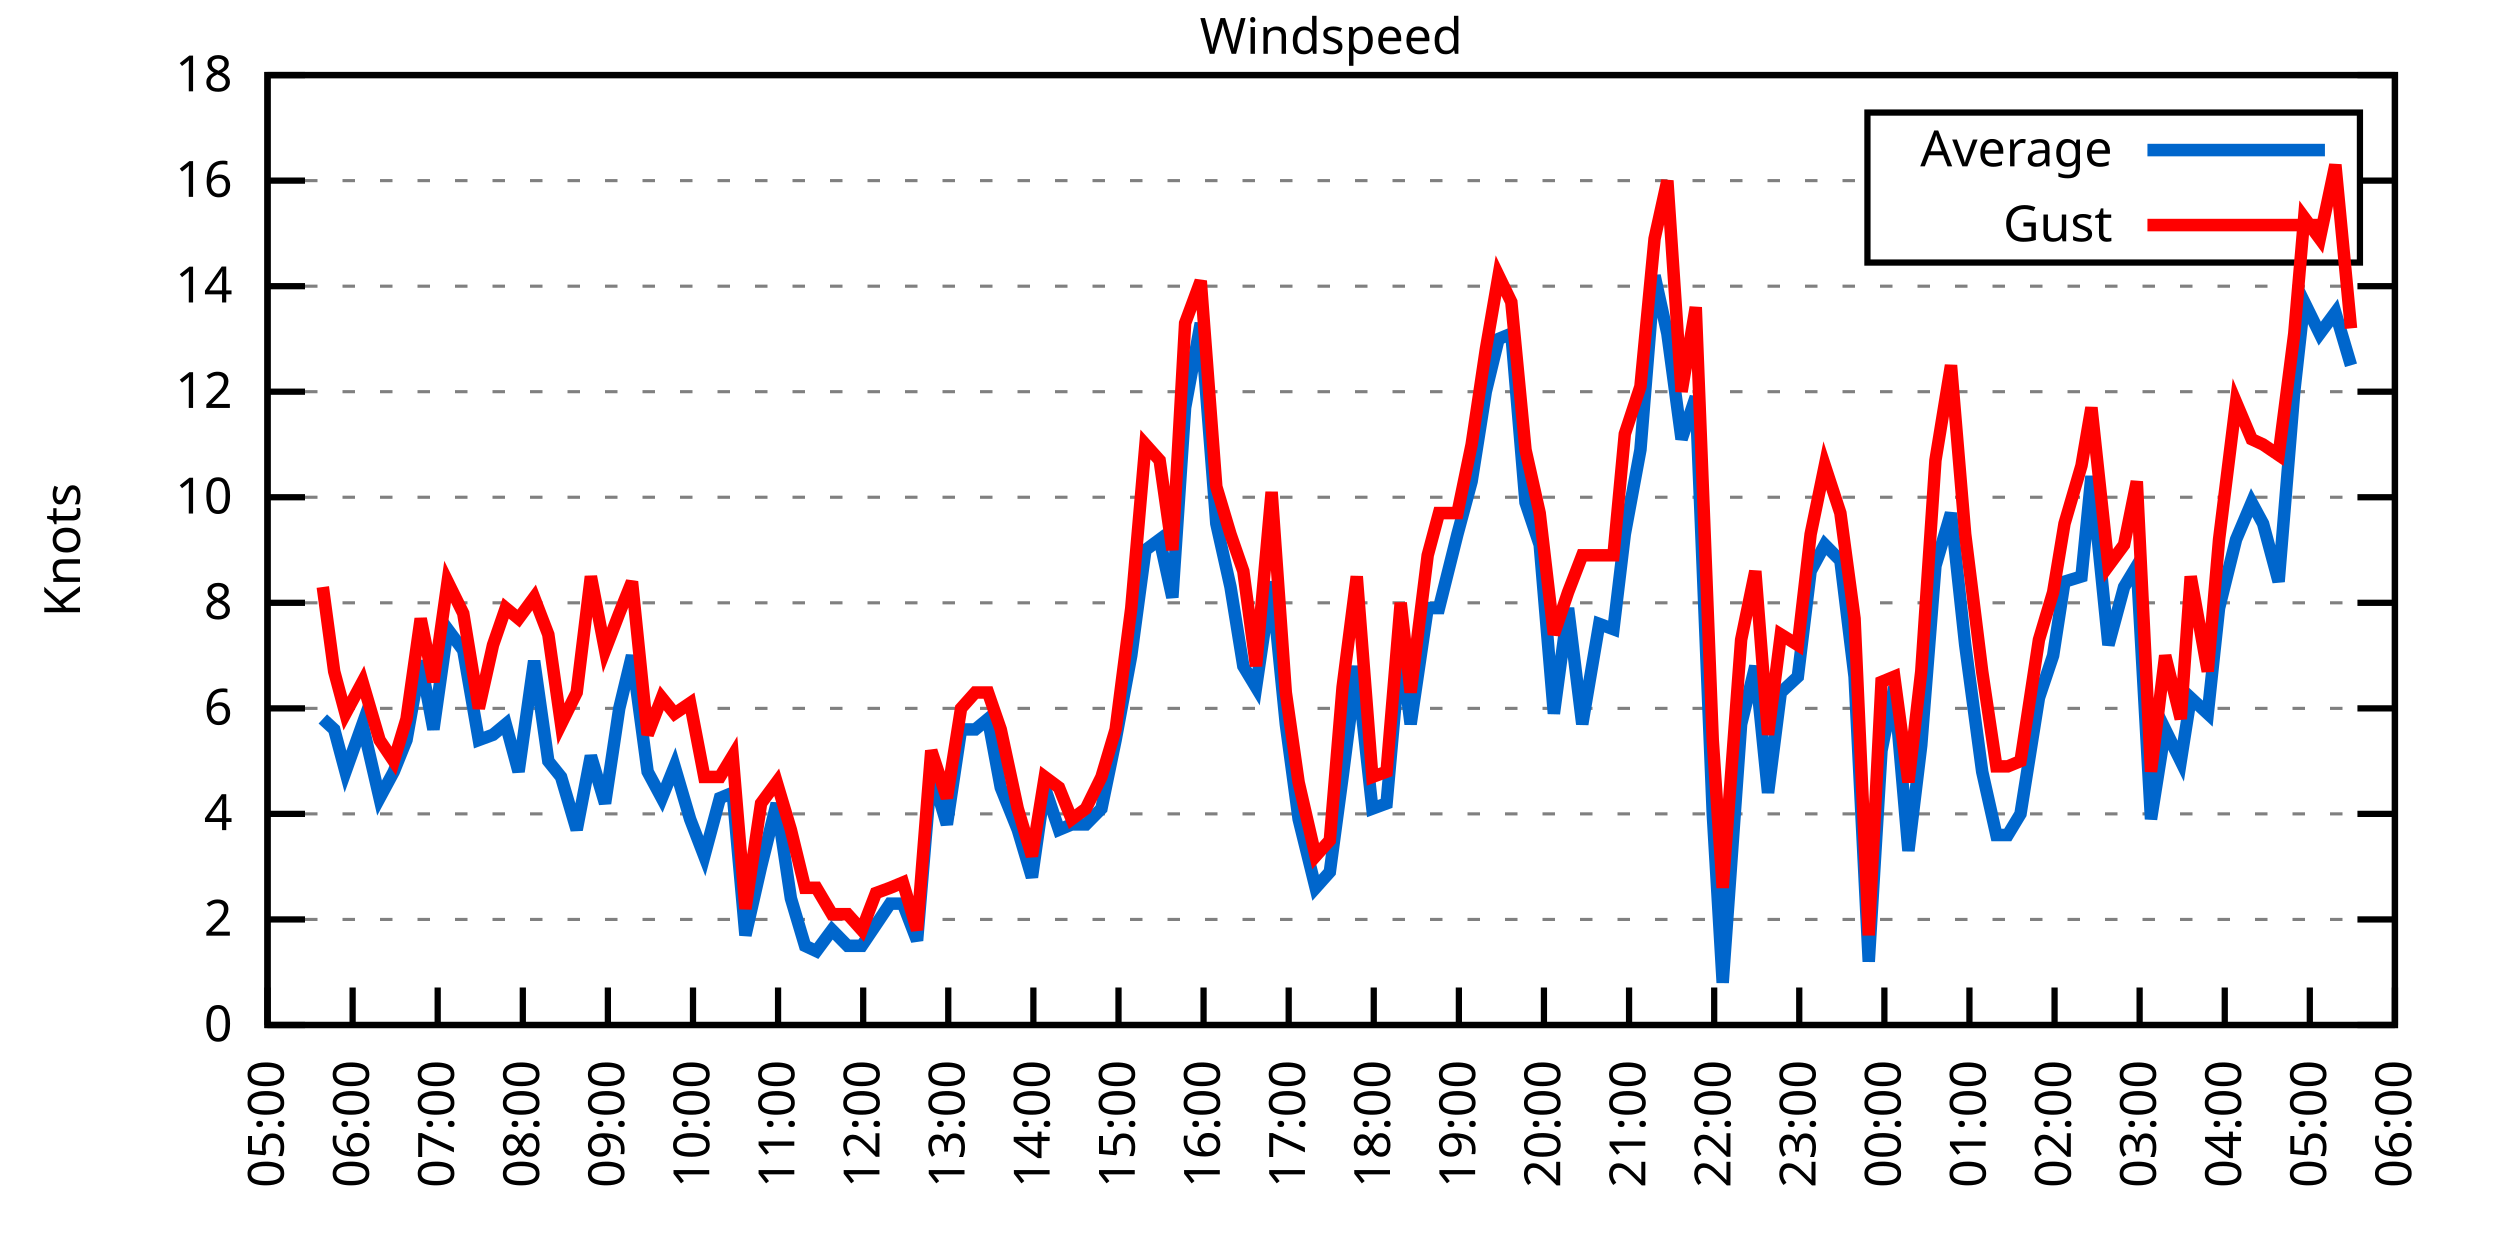
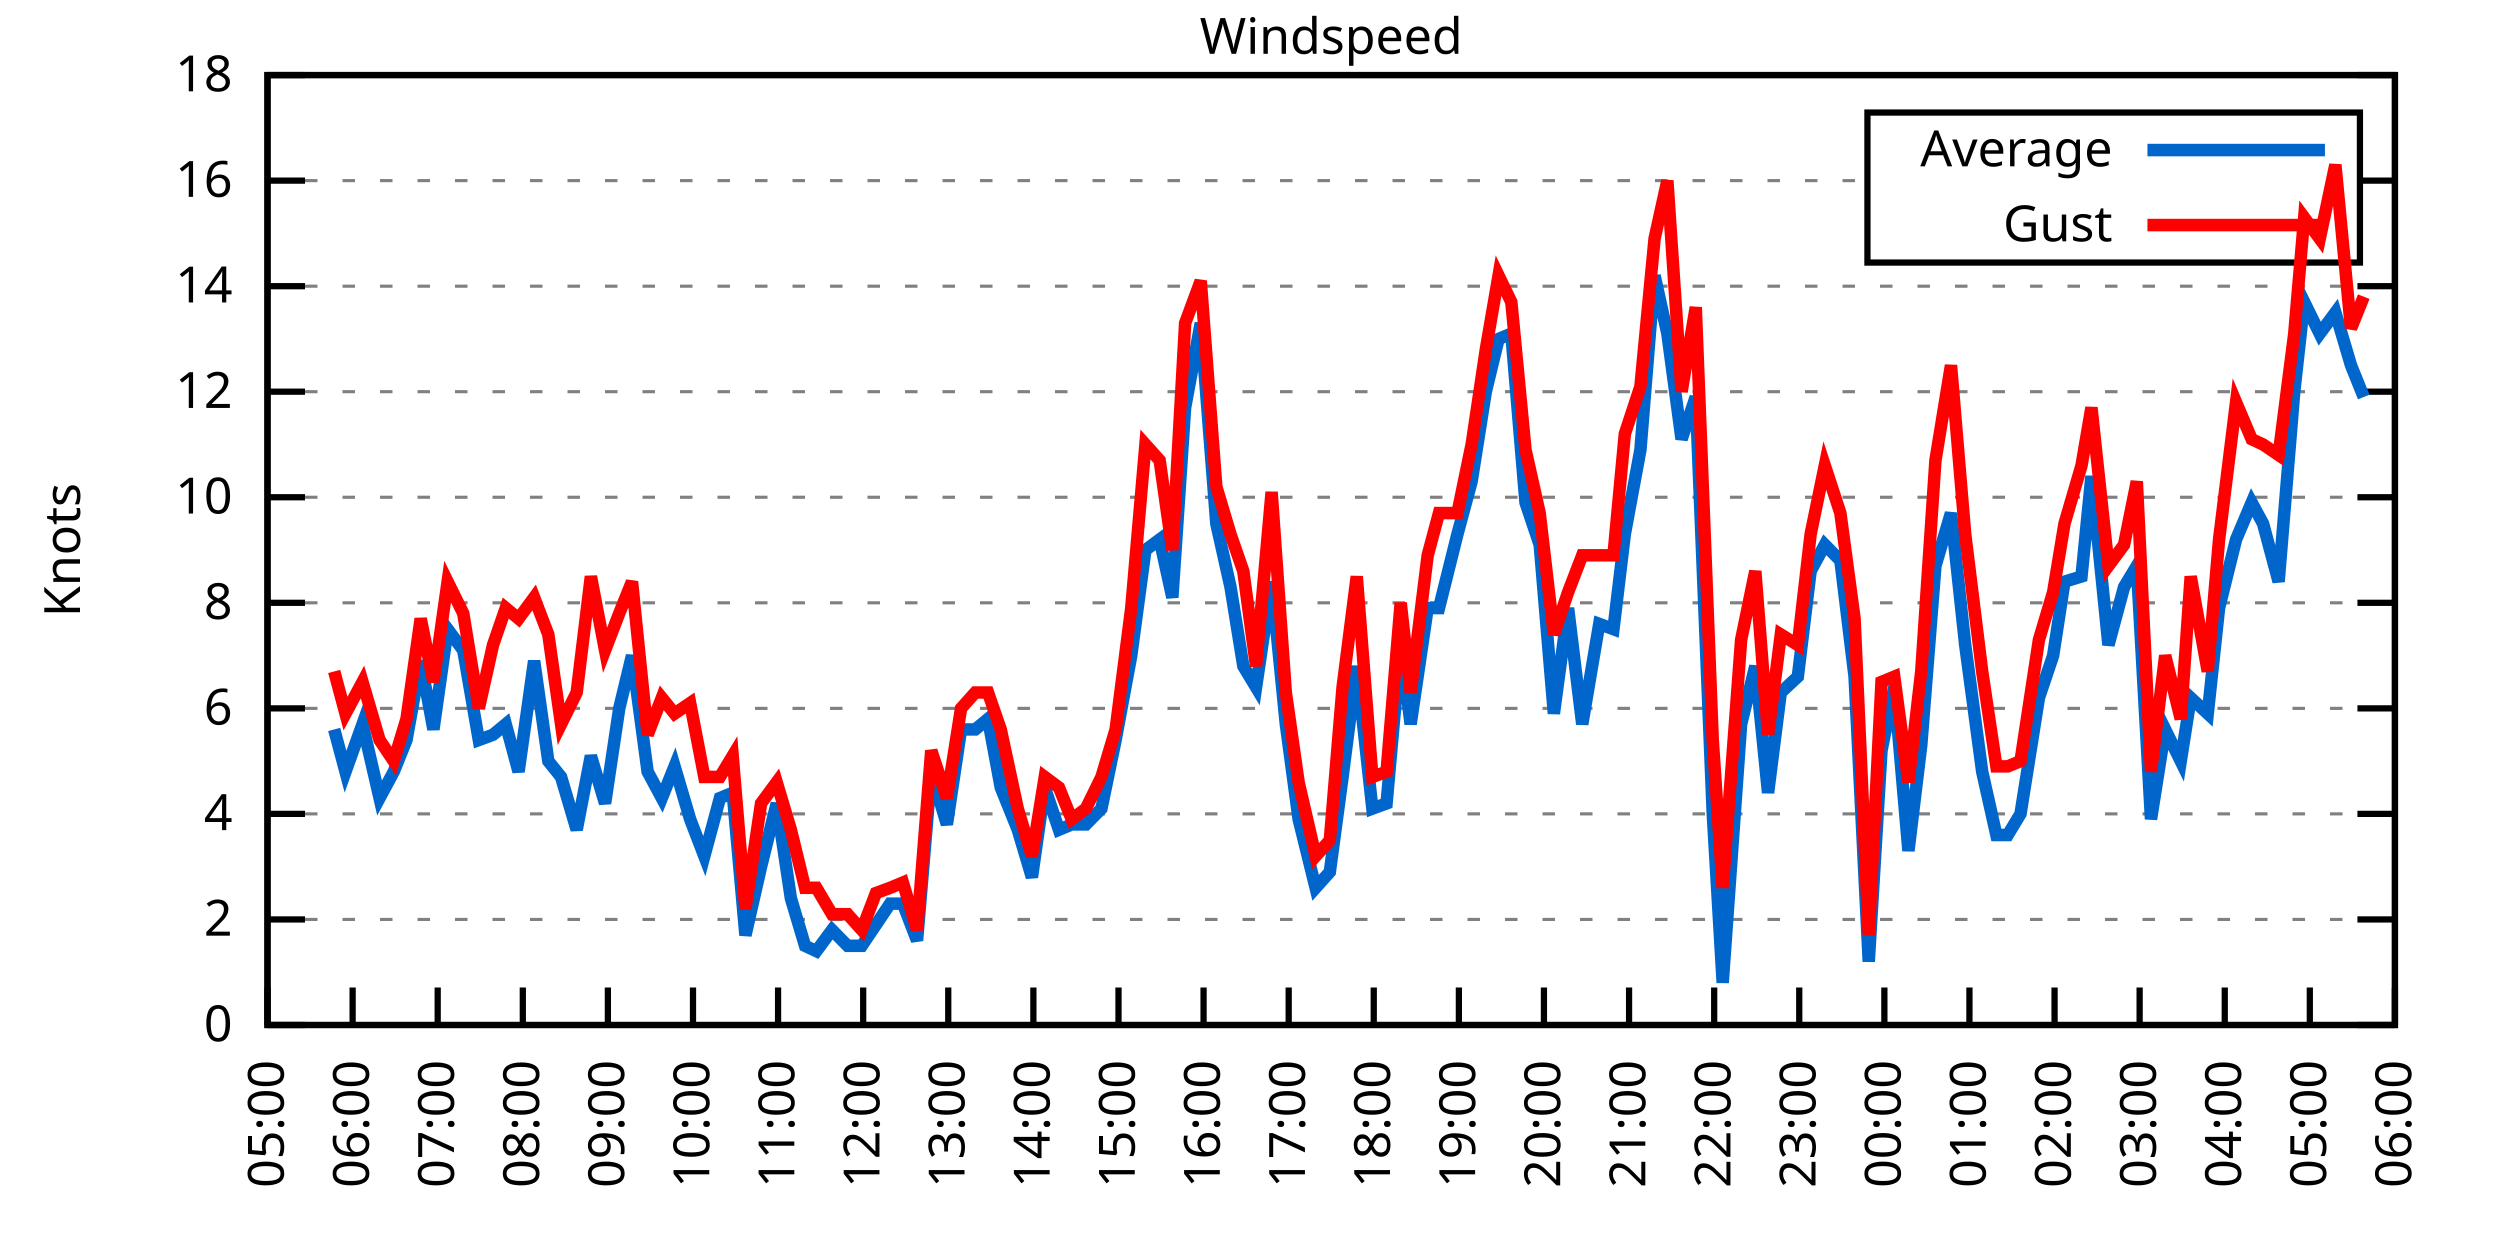
<svg xmlns="http://www.w3.org/2000/svg" xmlns:xlink="http://www.w3.org/1999/xlink" width="400" height="200" viewBox="0 0 400 200">
  <g id="gnuplot_canvas">
    <rect x="0" y="0" width="400" height="200" fill="none" />
    <defs>
      <circle id="gpDot" r="0.5" stroke-width="0.5" stroke="currentColor" />
      <path id="gpPt0" stroke-width="0.333" stroke="currentColor" d="M-1,0 h2 M0,-1 v2" />
      <path id="gpPt1" stroke-width="0.333" stroke="currentColor" d="M-1,-1 L1,1 M1,-1 L-1,1" />
      <path id="gpPt2" stroke-width="0.333" stroke="currentColor" d="M-1,0 L1,0 M0,-1 L0,1 M-1,-1 L1,1 M-1,1 L1,-1" />
      <rect id="gpPt3" stroke-width="0.333" stroke="currentColor" x="-1" y="-1" width="2" height="2" />
      <rect id="gpPt4" stroke-width="0.333" stroke="currentColor" fill="currentColor" x="-1" y="-1" width="2" height="2" />
      <circle id="gpPt5" stroke-width="0.333" stroke="currentColor" cx="0" cy="0" r="1" />
      <use xlink:href="#gpPt5" id="gpPt6" fill="currentColor" stroke="none" />
      <path id="gpPt7" stroke-width="0.333" stroke="currentColor" d="M0,-1.33 L-1.33,0.67 L1.33,0.67 z" />
      <use xlink:href="#gpPt7" id="gpPt8" fill="currentColor" stroke="none" />
      <use xlink:href="#gpPt7" id="gpPt9" stroke="currentColor" transform="rotate(180)" />
      <use xlink:href="#gpPt9" id="gpPt10" fill="currentColor" stroke="none" />
      <use xlink:href="#gpPt3" id="gpPt11" stroke="currentColor" transform="rotate(45)" />
      <use xlink:href="#gpPt11" id="gpPt12" fill="currentColor" stroke="none" />
      <path id="gpPt13" stroke-width="0.333" stroke="currentColor" d="M0,1.330 L1.265,0.411 L0.782,-1.067 L-0.782,-1.076 L-1.265,0.411 z" />
      <use xlink:href="#gpPt13" id="gpPt14" fill="currentColor" stroke="none" />
      <filter id="textbox" filterUnits="objectBoundingBox" x="0" y="0" height="1" width="1">
        <feFlood flood-color="white" flood-opacity="1" result="bgnd" />
        <feComposite in="SourceGraphic" in2="bgnd" operator="atop" />
      </filter>
      <filter id="greybox" filterUnits="objectBoundingBox" x="0" y="0" height="1" width="1">
        <feFlood flood-color="lightgrey" flood-opacity="1" result="grey" />
        <feComposite in="SourceGraphic" in2="grey" operator="atop" />
      </filter>
    </defs>
    <g fill="none" color="white" stroke="currentColor" stroke-width="1.00" stroke-linecap="butt" stroke-linejoin="miter">
</g>
    <g fill="none" color="black" stroke="currentColor" stroke-width="1.00" stroke-linecap="butt" stroke-linejoin="miter">
      <g stroke="none" shape-rendering="crispEdges">
        <polygon fill="rgb(255, 255, 255)" points="42.80,164.00 383.18,164.00 383.18,12.02 42.80,12.02 " />
      </g>
    </g>
    <g fill="none" color="black" stroke="currentColor" stroke-width="1.00" stroke-linecap="butt" stroke-linejoin="miter">
</g>
    <g fill="none" color="black" stroke="black" stroke-width="0.50" stroke-linecap="butt" stroke-linejoin="miter">
</g>
    <g fill="none" color="gray" stroke="currentColor" stroke-width="0.50" stroke-linecap="butt" stroke-linejoin="miter">
      <path stroke="gray" stroke-dasharray="2,4" class="gridline" d="M42.80,164.00 L383.19,164.00  " />
    </g>
    <g fill="none" color="gray" stroke="gray" stroke-width="1.00" stroke-linecap="butt" stroke-linejoin="miter">
</g>
    <g fill="none" color="black" stroke="currentColor" stroke-width="1.00" stroke-linecap="butt" stroke-linejoin="miter">
      <path stroke="black" d="M42.80,164.00 L48.80,164.00 M383.19,164.00 L377.19,164.00  " />
      <g transform="translate(37.20,166.60)" stroke="none" fill="black" font-family="Sans" font-size="8.00" text-anchor="end">
        <text>
          <tspan font-family="Sans"> 0</tspan>
        </text>
      </g>
    </g>
    <g fill="none" color="black" stroke="currentColor" stroke-width="1.00" stroke-linecap="butt" stroke-linejoin="miter">
</g>
    <g fill="none" color="black" stroke="black" stroke-width="0.50" stroke-linecap="butt" stroke-linejoin="miter">
</g>
    <g fill="none" color="gray" stroke="currentColor" stroke-width="0.50" stroke-linecap="butt" stroke-linejoin="miter">
      <path stroke="gray" stroke-dasharray="2,4" class="gridline" d="M42.80,147.11 L383.19,147.11  " />
    </g>
    <g fill="none" color="gray" stroke="gray" stroke-width="1.00" stroke-linecap="butt" stroke-linejoin="miter">
</g>
    <g fill="none" color="black" stroke="currentColor" stroke-width="1.00" stroke-linecap="butt" stroke-linejoin="miter">
      <path stroke="black" d="M42.80,147.11 L48.80,147.11 M383.19,147.11 L377.19,147.11  " />
      <g transform="translate(37.20,149.71)" stroke="none" fill="black" font-family="Sans" font-size="8.00" text-anchor="end">
        <text>
          <tspan font-family="Sans"> 2</tspan>
        </text>
      </g>
    </g>
    <g fill="none" color="black" stroke="currentColor" stroke-width="1.00" stroke-linecap="butt" stroke-linejoin="miter">
</g>
    <g fill="none" color="black" stroke="black" stroke-width="0.50" stroke-linecap="butt" stroke-linejoin="miter">
</g>
    <g fill="none" color="gray" stroke="currentColor" stroke-width="0.50" stroke-linecap="butt" stroke-linejoin="miter">
      <path stroke="gray" stroke-dasharray="2,4" class="gridline" d="M42.80,130.22 L383.19,130.22  " />
    </g>
    <g fill="none" color="gray" stroke="gray" stroke-width="1.00" stroke-linecap="butt" stroke-linejoin="miter">
</g>
    <g fill="none" color="black" stroke="currentColor" stroke-width="1.00" stroke-linecap="butt" stroke-linejoin="miter">
      <path stroke="black" d="M42.80,130.22 L48.80,130.22 M383.19,130.22 L377.19,130.22  " />
      <g transform="translate(37.20,132.82)" stroke="none" fill="black" font-family="Sans" font-size="8.00" text-anchor="end">
        <text>
          <tspan font-family="Sans"> 4</tspan>
        </text>
      </g>
    </g>
    <g fill="none" color="black" stroke="currentColor" stroke-width="1.00" stroke-linecap="butt" stroke-linejoin="miter">
</g>
    <g fill="none" color="black" stroke="black" stroke-width="0.50" stroke-linecap="butt" stroke-linejoin="miter">
</g>
    <g fill="none" color="gray" stroke="currentColor" stroke-width="0.50" stroke-linecap="butt" stroke-linejoin="miter">
      <path stroke="gray" stroke-dasharray="2,4" class="gridline" d="M42.80,113.34 L383.19,113.34  " />
    </g>
    <g fill="none" color="gray" stroke="gray" stroke-width="1.00" stroke-linecap="butt" stroke-linejoin="miter">
</g>
    <g fill="none" color="black" stroke="currentColor" stroke-width="1.00" stroke-linecap="butt" stroke-linejoin="miter">
      <path stroke="black" d="M42.80,113.34 L48.80,113.34 M383.19,113.34 L377.19,113.34  " />
      <g transform="translate(37.20,115.94)" stroke="none" fill="black" font-family="Sans" font-size="8.00" text-anchor="end">
        <text>
          <tspan font-family="Sans"> 6</tspan>
        </text>
      </g>
    </g>
    <g fill="none" color="black" stroke="currentColor" stroke-width="1.00" stroke-linecap="butt" stroke-linejoin="miter">
</g>
    <g fill="none" color="black" stroke="black" stroke-width="0.50" stroke-linecap="butt" stroke-linejoin="miter">
</g>
    <g fill="none" color="gray" stroke="currentColor" stroke-width="0.50" stroke-linecap="butt" stroke-linejoin="miter">
      <path stroke="gray" stroke-dasharray="2,4" class="gridline" d="M42.80,96.45 L383.19,96.45  " />
    </g>
    <g fill="none" color="gray" stroke="gray" stroke-width="1.00" stroke-linecap="butt" stroke-linejoin="miter">
</g>
    <g fill="none" color="black" stroke="currentColor" stroke-width="1.00" stroke-linecap="butt" stroke-linejoin="miter">
      <path stroke="black" d="M42.80,96.45 L48.80,96.45 M383.19,96.45 L377.19,96.45  " />
      <g transform="translate(37.20,99.05)" stroke="none" fill="black" font-family="Sans" font-size="8.00" text-anchor="end">
        <text>
          <tspan font-family="Sans"> 8</tspan>
        </text>
      </g>
    </g>
    <g fill="none" color="black" stroke="currentColor" stroke-width="1.00" stroke-linecap="butt" stroke-linejoin="miter">
</g>
    <g fill="none" color="black" stroke="black" stroke-width="0.50" stroke-linecap="butt" stroke-linejoin="miter">
</g>
    <g fill="none" color="gray" stroke="currentColor" stroke-width="0.50" stroke-linecap="butt" stroke-linejoin="miter">
      <path stroke="gray" stroke-dasharray="2,4" class="gridline" d="M42.80,79.56 L383.19,79.56  " />
    </g>
    <g fill="none" color="gray" stroke="gray" stroke-width="1.00" stroke-linecap="butt" stroke-linejoin="miter">
</g>
    <g fill="none" color="black" stroke="currentColor" stroke-width="1.00" stroke-linecap="butt" stroke-linejoin="miter">
      <path stroke="black" d="M42.80,79.56 L48.80,79.56 M383.19,79.56 L377.19,79.56  " />
      <g transform="translate(37.20,82.16)" stroke="none" fill="black" font-family="Sans" font-size="8.00" text-anchor="end">
        <text>
          <tspan font-family="Sans"> 10</tspan>
        </text>
      </g>
    </g>
    <g fill="none" color="black" stroke="currentColor" stroke-width="1.00" stroke-linecap="butt" stroke-linejoin="miter">
</g>
    <g fill="none" color="black" stroke="black" stroke-width="0.50" stroke-linecap="butt" stroke-linejoin="miter">
</g>
    <g fill="none" color="gray" stroke="currentColor" stroke-width="0.50" stroke-linecap="butt" stroke-linejoin="miter">
      <path stroke="gray" stroke-dasharray="2,4" class="gridline" d="M42.80,62.67 L383.19,62.67  " />
    </g>
    <g fill="none" color="gray" stroke="gray" stroke-width="1.00" stroke-linecap="butt" stroke-linejoin="miter">
</g>
    <g fill="none" color="black" stroke="currentColor" stroke-width="1.00" stroke-linecap="butt" stroke-linejoin="miter">
      <path stroke="black" d="M42.80,62.67 L48.80,62.67 M383.19,62.67 L377.19,62.67  " />
      <g transform="translate(37.20,65.27)" stroke="none" fill="black" font-family="Sans" font-size="8.00" text-anchor="end">
        <text>
          <tspan font-family="Sans"> 12</tspan>
        </text>
      </g>
    </g>
    <g fill="none" color="black" stroke="currentColor" stroke-width="1.00" stroke-linecap="butt" stroke-linejoin="miter">
</g>
    <g fill="none" color="black" stroke="black" stroke-width="0.50" stroke-linecap="butt" stroke-linejoin="miter">
</g>
    <g fill="none" color="gray" stroke="currentColor" stroke-width="0.50" stroke-linecap="butt" stroke-linejoin="miter">
      <path stroke="gray" stroke-dasharray="2,4" class="gridline" d="M42.80,45.79 L383.19,45.79  " />
    </g>
    <g fill="none" color="gray" stroke="gray" stroke-width="1.00" stroke-linecap="butt" stroke-linejoin="miter">
</g>
    <g fill="none" color="black" stroke="currentColor" stroke-width="1.00" stroke-linecap="butt" stroke-linejoin="miter">
      <path stroke="black" d="M42.80,45.79 L48.80,45.79 M383.19,45.79 L377.19,45.79  " />
      <g transform="translate(37.20,48.39)" stroke="none" fill="black" font-family="Sans" font-size="8.00" text-anchor="end">
        <text>
          <tspan font-family="Sans"> 14</tspan>
        </text>
      </g>
    </g>
    <g fill="none" color="black" stroke="currentColor" stroke-width="1.00" stroke-linecap="butt" stroke-linejoin="miter">
</g>
    <g fill="none" color="black" stroke="black" stroke-width="0.50" stroke-linecap="butt" stroke-linejoin="miter">
</g>
    <g fill="none" color="gray" stroke="currentColor" stroke-width="0.50" stroke-linecap="butt" stroke-linejoin="miter">
      <path stroke="gray" stroke-dasharray="2,4" class="gridline" d="M42.80,28.90 L298.79,28.90 M377.59,28.90 L383.19,28.90  " />
    </g>
    <g fill="none" color="gray" stroke="gray" stroke-width="1.00" stroke-linecap="butt" stroke-linejoin="miter">
</g>
    <g fill="none" color="black" stroke="currentColor" stroke-width="1.00" stroke-linecap="butt" stroke-linejoin="miter">
      <path stroke="black" d="M42.80,28.90 L48.80,28.90 M383.19,28.90 L377.19,28.90  " />
      <g transform="translate(37.20,31.50)" stroke="none" fill="black" font-family="Sans" font-size="8.00" text-anchor="end">
        <text>
          <tspan font-family="Sans"> 16</tspan>
        </text>
      </g>
    </g>
    <g fill="none" color="black" stroke="currentColor" stroke-width="1.00" stroke-linecap="butt" stroke-linejoin="miter">
</g>
    <g fill="none" color="black" stroke="black" stroke-width="0.50" stroke-linecap="butt" stroke-linejoin="miter">
</g>
    <g fill="none" color="gray" stroke="currentColor" stroke-width="0.50" stroke-linecap="butt" stroke-linejoin="miter">
      <path stroke="gray" stroke-dasharray="2,4" class="gridline" d="M42.80,12.01 L383.19,12.01  " />
    </g>
    <g fill="none" color="gray" stroke="gray" stroke-width="1.00" stroke-linecap="butt" stroke-linejoin="miter">
</g>
    <g fill="none" color="black" stroke="currentColor" stroke-width="1.00" stroke-linecap="butt" stroke-linejoin="miter">
      <path stroke="black" d="M42.80,12.01 L48.80,12.01 M383.19,12.01 L377.19,12.01  " />
      <g transform="translate(37.20,14.61)" stroke="none" fill="black" font-family="Sans" font-size="8.00" text-anchor="end">
        <text>
          <tspan font-family="Sans"> 18</tspan>
        </text>
      </g>
    </g>
    <g fill="none" color="black" stroke="currentColor" stroke-width="1.00" stroke-linecap="butt" stroke-linejoin="miter">
      <path stroke="black" d="M42.80,164.00 L42.80,158.00  " />
      <g transform="translate(45.40,169.60) rotate(270.00)" stroke="none" fill="black" font-family="Sans" font-size="8.00" text-anchor="end">
        <text>
          <tspan font-family="Sans">05:00</tspan>
        </text>
      </g>
    </g>
    <g fill="none" color="black" stroke="currentColor" stroke-width="1.00" stroke-linecap="butt" stroke-linejoin="miter">
      <path stroke="black" d="M56.42,164.00 L56.42,158.00  " />
      <g transform="translate(59.02,169.60) rotate(270.00)" stroke="none" fill="black" font-family="Sans" font-size="8.00" text-anchor="end">
        <text>
          <tspan font-family="Sans">06:00</tspan>
        </text>
      </g>
    </g>
    <g fill="none" color="black" stroke="currentColor" stroke-width="1.00" stroke-linecap="butt" stroke-linejoin="miter">
      <path stroke="black" d="M70.03,164.00 L70.03,158.00  " />
      <g transform="translate(72.63,169.60) rotate(270.00)" stroke="none" fill="black" font-family="Sans" font-size="8.00" text-anchor="end">
        <text>
          <tspan font-family="Sans">07:00</tspan>
        </text>
      </g>
    </g>
    <g fill="none" color="black" stroke="currentColor" stroke-width="1.00" stroke-linecap="butt" stroke-linejoin="miter">
      <path stroke="black" d="M83.65,164.00 L83.65,158.00  " />
      <g transform="translate(86.25,169.60) rotate(270.00)" stroke="none" fill="black" font-family="Sans" font-size="8.00" text-anchor="end">
        <text>
          <tspan font-family="Sans">08:00</tspan>
        </text>
      </g>
    </g>
    <g fill="none" color="black" stroke="currentColor" stroke-width="1.00" stroke-linecap="butt" stroke-linejoin="miter">
      <path stroke="black" d="M97.26,164.00 L97.26,158.00  " />
      <g transform="translate(99.86,169.60) rotate(270.00)" stroke="none" fill="black" font-family="Sans" font-size="8.00" text-anchor="end">
        <text>
          <tspan font-family="Sans">09:00</tspan>
        </text>
      </g>
    </g>
    <g fill="none" color="black" stroke="currentColor" stroke-width="1.00" stroke-linecap="butt" stroke-linejoin="miter">
      <path stroke="black" d="M110.88,164.00 L110.88,158.00  " />
      <g transform="translate(113.48,169.60) rotate(270.00)" stroke="none" fill="black" font-family="Sans" font-size="8.00" text-anchor="end">
        <text>
          <tspan font-family="Sans">10:00</tspan>
        </text>
      </g>
    </g>
    <g fill="none" color="black" stroke="currentColor" stroke-width="1.00" stroke-linecap="butt" stroke-linejoin="miter">
      <path stroke="black" d="M124.49,164.00 L124.49,158.00  " />
      <g transform="translate(127.09,169.60) rotate(270.00)" stroke="none" fill="black" font-family="Sans" font-size="8.00" text-anchor="end">
        <text>
          <tspan font-family="Sans">11:00</tspan>
        </text>
      </g>
    </g>
    <g fill="none" color="black" stroke="currentColor" stroke-width="1.00" stroke-linecap="butt" stroke-linejoin="miter">
      <path stroke="black" d="M138.11,164.00 L138.11,158.00  " />
      <g transform="translate(140.71,169.60) rotate(270.00)" stroke="none" fill="black" font-family="Sans" font-size="8.00" text-anchor="end">
        <text>
          <tspan font-family="Sans">12:00</tspan>
        </text>
      </g>
    </g>
    <g fill="none" color="black" stroke="currentColor" stroke-width="1.00" stroke-linecap="butt" stroke-linejoin="miter">
      <path stroke="black" d="M151.72,164.00 L151.72,158.00  " />
      <g transform="translate(154.32,169.60) rotate(270.00)" stroke="none" fill="black" font-family="Sans" font-size="8.00" text-anchor="end">
        <text>
          <tspan font-family="Sans">13:00</tspan>
        </text>
      </g>
    </g>
    <g fill="none" color="black" stroke="currentColor" stroke-width="1.00" stroke-linecap="butt" stroke-linejoin="miter">
      <path stroke="black" d="M165.34,164.00 L165.34,158.00  " />
      <g transform="translate(167.94,169.60) rotate(270.00)" stroke="none" fill="black" font-family="Sans" font-size="8.00" text-anchor="end">
        <text>
          <tspan font-family="Sans">14:00</tspan>
        </text>
      </g>
    </g>
    <g fill="none" color="black" stroke="currentColor" stroke-width="1.00" stroke-linecap="butt" stroke-linejoin="miter">
      <path stroke="black" d="M178.96,164.00 L178.96,158.00  " />
      <g transform="translate(181.56,169.60) rotate(270.00)" stroke="none" fill="black" font-family="Sans" font-size="8.00" text-anchor="end">
        <text>
          <tspan font-family="Sans">15:00</tspan>
        </text>
      </g>
    </g>
    <g fill="none" color="black" stroke="currentColor" stroke-width="1.00" stroke-linecap="butt" stroke-linejoin="miter">
      <path stroke="black" d="M192.57,164.00 L192.57,158.00  " />
      <g transform="translate(195.17,169.60) rotate(270.00)" stroke="none" fill="black" font-family="Sans" font-size="8.00" text-anchor="end">
        <text>
          <tspan font-family="Sans">16:00</tspan>
        </text>
      </g>
    </g>
    <g fill="none" color="black" stroke="currentColor" stroke-width="1.00" stroke-linecap="butt" stroke-linejoin="miter">
      <path stroke="black" d="M206.19,164.00 L206.19,158.00  " />
      <g transform="translate(208.79,169.60) rotate(270.00)" stroke="none" fill="black" font-family="Sans" font-size="8.00" text-anchor="end">
        <text>
          <tspan font-family="Sans">17:00</tspan>
        </text>
      </g>
    </g>
    <g fill="none" color="black" stroke="currentColor" stroke-width="1.00" stroke-linecap="butt" stroke-linejoin="miter">
      <path stroke="black" d="M219.80,164.00 L219.80,158.00  " />
      <g transform="translate(222.40,169.60) rotate(270.00)" stroke="none" fill="black" font-family="Sans" font-size="8.00" text-anchor="end">
        <text>
          <tspan font-family="Sans">18:00</tspan>
        </text>
      </g>
    </g>
    <g fill="none" color="black" stroke="currentColor" stroke-width="1.00" stroke-linecap="butt" stroke-linejoin="miter">
      <path stroke="black" d="M233.42,164.00 L233.42,158.00  " />
      <g transform="translate(236.02,169.60) rotate(270.00)" stroke="none" fill="black" font-family="Sans" font-size="8.00" text-anchor="end">
        <text>
          <tspan font-family="Sans">19:00</tspan>
        </text>
      </g>
    </g>
    <g fill="none" color="black" stroke="currentColor" stroke-width="1.00" stroke-linecap="butt" stroke-linejoin="miter">
      <path stroke="black" d="M247.03,164.00 L247.03,158.00  " />
      <g transform="translate(249.63,169.60) rotate(270.00)" stroke="none" fill="black" font-family="Sans" font-size="8.00" text-anchor="end">
        <text>
          <tspan font-family="Sans">20:00</tspan>
        </text>
      </g>
    </g>
    <g fill="none" color="black" stroke="currentColor" stroke-width="1.00" stroke-linecap="butt" stroke-linejoin="miter">
      <path stroke="black" d="M260.65,164.00 L260.65,158.00  " />
      <g transform="translate(263.25,169.60) rotate(270.00)" stroke="none" fill="black" font-family="Sans" font-size="8.00" text-anchor="end">
        <text>
          <tspan font-family="Sans">21:00</tspan>
        </text>
      </g>
    </g>
    <g fill="none" color="black" stroke="currentColor" stroke-width="1.00" stroke-linecap="butt" stroke-linejoin="miter">
      <path stroke="black" d="M274.27,164.00 L274.27,158.00  " />
      <g transform="translate(276.87,169.60) rotate(270.00)" stroke="none" fill="black" font-family="Sans" font-size="8.00" text-anchor="end">
        <text>
          <tspan font-family="Sans">22:00</tspan>
        </text>
      </g>
    </g>
    <g fill="none" color="black" stroke="currentColor" stroke-width="1.00" stroke-linecap="butt" stroke-linejoin="miter">
      <path stroke="black" d="M287.88,164.00 L287.88,158.00  " />
      <g transform="translate(290.48,169.60) rotate(270.00)" stroke="none" fill="black" font-family="Sans" font-size="8.00" text-anchor="end">
        <text>
          <tspan font-family="Sans">23:00</tspan>
        </text>
      </g>
    </g>
    <g fill="none" color="black" stroke="currentColor" stroke-width="1.00" stroke-linecap="butt" stroke-linejoin="miter">
      <path stroke="black" d="M301.50,164.00 L301.50,158.00  " />
      <g transform="translate(304.10,169.60) rotate(270.00)" stroke="none" fill="black" font-family="Sans" font-size="8.00" text-anchor="end">
        <text>
          <tspan font-family="Sans">00:00</tspan>
        </text>
      </g>
    </g>
    <g fill="none" color="black" stroke="currentColor" stroke-width="1.00" stroke-linecap="butt" stroke-linejoin="miter">
      <path stroke="black" d="M315.11,164.00 L315.11,158.00  " />
      <g transform="translate(317.71,169.60) rotate(270.00)" stroke="none" fill="black" font-family="Sans" font-size="8.00" text-anchor="end">
        <text>
          <tspan font-family="Sans">01:00</tspan>
        </text>
      </g>
    </g>
    <g fill="none" color="black" stroke="currentColor" stroke-width="1.00" stroke-linecap="butt" stroke-linejoin="miter">
      <path stroke="black" d="M328.73,164.00 L328.73,158.00  " />
      <g transform="translate(331.33,169.60) rotate(270.00)" stroke="none" fill="black" font-family="Sans" font-size="8.00" text-anchor="end">
        <text>
          <tspan font-family="Sans">02:00</tspan>
        </text>
      </g>
    </g>
    <g fill="none" color="black" stroke="currentColor" stroke-width="1.00" stroke-linecap="butt" stroke-linejoin="miter">
      <path stroke="black" d="M342.34,164.00 L342.34,158.00  " />
      <g transform="translate(344.94,169.60) rotate(270.00)" stroke="none" fill="black" font-family="Sans" font-size="8.00" text-anchor="end">
        <text>
          <tspan font-family="Sans">03:00</tspan>
        </text>
      </g>
    </g>
    <g fill="none" color="black" stroke="currentColor" stroke-width="1.00" stroke-linecap="butt" stroke-linejoin="miter">
      <path stroke="black" d="M355.96,164.00 L355.96,158.00  " />
      <g transform="translate(358.56,169.60) rotate(270.00)" stroke="none" fill="black" font-family="Sans" font-size="8.00" text-anchor="end">
        <text>
          <tspan font-family="Sans">04:00</tspan>
        </text>
      </g>
    </g>
    <g fill="none" color="black" stroke="currentColor" stroke-width="1.00" stroke-linecap="butt" stroke-linejoin="miter">
      <path stroke="black" d="M369.57,164.00 L369.57,158.00  " />
      <g transform="translate(372.17,169.60) rotate(270.00)" stroke="none" fill="black" font-family="Sans" font-size="8.00" text-anchor="end">
        <text>
          <tspan font-family="Sans">05:00</tspan>
        </text>
      </g>
    </g>
    <g fill="none" color="black" stroke="currentColor" stroke-width="1.00" stroke-linecap="butt" stroke-linejoin="miter">
      <path stroke="black" d="M383.19,164.00 L383.19,158.00  " />
      <g transform="translate(385.79,169.60) rotate(270.00)" stroke="none" fill="black" font-family="Sans" font-size="8.00" text-anchor="end">
        <text>
          <tspan font-family="Sans">06:00</tspan>
        </text>
      </g>
    </g>
    <g fill="none" color="black" stroke="currentColor" stroke-width="1.00" stroke-linecap="butt" stroke-linejoin="miter">
</g>
    <g fill="none" color="black" stroke="currentColor" stroke-width="1.00" stroke-linecap="butt" stroke-linejoin="miter">
      <path stroke="black" d="M42.80,12.01 L42.80,164.00 L383.19,164.00 L383.19,12.01 L42.80,12.01 Z  " />
    </g>
    <g fill="none" color="black" stroke="currentColor" stroke-width="1.00" stroke-linecap="butt" stroke-linejoin="miter">
</g>
    <g fill="none" color="black" stroke="currentColor" stroke-width="1.00" stroke-linecap="butt" stroke-linejoin="miter">
      <path stroke="black" d="M298.79,42.01 L298.79,18.01 L377.59,18.01 L377.59,42.01 L298.79,42.01 Z  " />
    </g>
    <g id="Windspeed_plot_1">
      <g fill="none" color="white" stroke="black" stroke-width="2.00" stroke-linecap="butt" stroke-linejoin="miter">
</g>
      <g fill="none" color="black" stroke="currentColor" stroke-width="2.00" stroke-linecap="butt" stroke-linejoin="miter">
        <g transform="translate(337.99,26.61)" stroke="none" fill="black" font-family="Sans" font-size="8.00" text-anchor="end">
          <text>
            <tspan font-family="Sans">Average</tspan>
          </text>
        </g>
      </g>
      <g fill="none" color="black" stroke="currentColor" stroke-width="2.00" stroke-linecap="butt" stroke-linejoin="miter">
-         <path stroke="rgb(  0, 102, 204)" d="M343.59,24.01 L371.99,24.01 M51.65,115.03 L53.47,116.71 L55.28,123.47 L58.00,115.87 L60.73,127.69 L63.00,123.47   L65.04,118.40 L67.31,105.74 L69.35,116.71 L71.62,100.67 L74.12,104.05 L76.61,118.40 L78.88,117.56 L80.92,115.87   L82.97,123.47 L85.46,105.74 L87.73,121.78 L89.77,124.31 L92.27,132.76 L94.54,120.94 L96.81,128.54 L99.08,113.34   L101.12,104.89 L103.62,123.47 L105.89,127.69 L107.93,122.62 L110.42,131.07 L112.69,136.98 L115.19,127.69 L117.23,126.85   L119.27,149.65 L121.77,138.67 L124.27,128.54 L126.54,143.73 L128.81,151.33 L130.62,152.18 L133.12,148.80 L135.61,151.33   L137.88,151.33 L140.15,147.96 L142.42,144.58 L144.46,144.58 L146.73,150.49 L149.00,123.47 L151.50,131.91 L153.77,116.71   L156.04,116.71 L158.08,115.03 L160.12,126.00 L162.84,132.76 L165.11,140.36 L167.16,126.00 L169.43,132.76 L171.47,131.91   L173.74,131.91 L176.23,129.38 L178.50,118.40 L181.00,104.89 L183.27,88.00 L185.54,86.32 L187.58,95.60 L189.62,65.21   L192.12,51.70 L194.61,83.78 L196.88,93.92 L198.93,106.58 L200.97,109.96 L203.46,93.07 L205.73,115.87 L207.78,131.07   L210.50,142.05 L212.77,139.51 L214.81,124.31 L217.08,106.58 L219.58,129.38 L221.85,128.54 L224.11,103.20 L225.70,115.87   L228.43,97.29 L230.24,97.29 L233.19,85.47 L235.46,77.03 L237.73,62.67 L239.77,54.23 L241.81,53.39 L244.08,80.41   L246.35,87.16 L248.62,114.18 L250.89,97.29 L253.16,115.87 L255.88,99.83 L258.15,100.67 L259.97,85.47 L262.47,71.96   L264.73,44.10 L266.78,53.39 L269.05,70.27 L271.32,63.52 L274.04,130.22 L275.63,157.24 L278.58,115.87 L280.85,106.58   L282.89,126.85 L284.93,110.80 L287.65,108.27 L289.70,91.38 L291.97,87.16 L294.46,89.69 L296.73,108.27 L299.00,153.87   L301.04,120.09 L303.08,109.96 L305.35,136.14 L307.40,119.25 L309.67,90.54 L312.16,82.09 L314.43,103.20 L317.15,123.47   L319.42,133.60 L321.24,133.60 L323.28,130.22 L326.23,111.65 L328.50,104.89 L330.32,93.07 L333.04,92.23 L334.63,76.18   L337.35,103.20 L339.85,93.92 L341.89,90.54 L344.16,131.07 L346.43,116.71 L348.92,121.78 L350.51,111.65 L353.24,114.18   L355.05,97.29 L357.77,86.32 L360.27,80.41 L362.09,83.78 L364.58,93.07 L367.08,62.67 L368.67,48.32 L371.16,53.39   L373.66,50.01 L376.16,58.45  " />
+         <path stroke="rgb(  0, 102, 204)" d="M343.59,24.01 L371.99,24.01 M53.47,116.71 L55.28,123.47 L58.00,115.87 L60.73,127.69 L63.00,123.47 L65.04,118.40   L67.31,105.74 L69.35,116.71 L71.62,100.67 L74.12,104.05 L76.61,118.40 L78.88,117.56 L80.92,115.87 L82.97,123.47   L85.46,105.74 L87.73,121.78 L89.77,124.31 L92.27,132.76 L94.54,120.94 L96.81,128.54 L99.08,113.34 L101.12,104.89   L103.62,123.47 L105.89,127.69 L107.93,122.62 L110.42,131.07 L112.69,136.98 L115.19,127.69 L117.23,126.85 L119.27,149.65   L121.77,138.67 L124.27,128.54 L126.54,143.73 L128.81,151.33 L130.62,152.18 L133.12,148.80 L135.61,151.33 L137.88,151.33   L140.15,147.96 L142.42,144.58 L144.46,144.58 L146.73,150.49 L149.00,123.47 L151.50,131.91 L153.77,116.71 L156.04,116.71   L158.08,115.03 L160.12,126.00 L162.84,132.76 L165.11,140.36 L167.16,126.00 L169.43,132.76 L171.47,131.91 L173.74,131.91   L176.23,129.38 L178.50,118.40 L181.00,104.89 L183.27,88.00 L185.54,86.32 L187.58,95.60 L189.62,65.21 L192.12,51.70   L194.61,83.78 L196.88,93.92 L198.93,106.58 L200.97,109.96 L203.46,93.07 L205.73,115.87 L207.78,131.07 L210.50,142.05   L212.77,139.51 L214.81,124.31 L217.08,106.58 L219.58,129.38 L221.85,128.54 L224.11,103.20 L225.70,115.87 L228.43,97.29   L230.24,97.29 L233.19,85.47 L235.46,77.03 L237.73,62.67 L239.77,54.23 L241.81,53.39 L244.08,80.41 L246.35,87.16   L248.62,114.18 L250.89,97.29 L253.16,115.87 L255.88,99.83 L258.15,100.67 L259.97,85.47 L262.47,71.96 L264.73,44.10   L266.78,53.39 L269.05,70.27 L271.32,63.52 L274.04,130.22 L275.63,157.24 L278.58,115.87 L280.85,106.58 L282.89,126.85   L284.93,110.80 L287.65,108.27 L289.70,91.38 L291.97,87.16 L294.46,89.69 L296.73,108.27 L299.00,153.87 L301.04,120.09   L303.08,109.96 L305.35,136.14 L307.40,119.25 L309.67,90.54 L312.16,82.09 L314.43,103.20 L317.15,123.47 L319.42,133.60   L321.24,133.60 L323.28,130.22 L326.23,111.65 L328.50,104.89 L330.32,93.07 L333.04,92.23 L334.63,76.18 L337.35,103.20   L339.85,93.92 L341.89,90.54 L344.16,131.07 L346.43,116.71 L348.92,121.78 L350.51,111.65 L353.24,114.18 L355.05,97.29   L357.77,86.32 L360.27,80.41 L362.09,83.78 L364.58,93.07 L367.08,62.67 L368.67,48.32 L371.16,53.39 L373.66,50.01   L376.16,58.45 L378.20,63.52  " />
      </g>
    </g>
    <g id="Windspeed_plot_2">
      <g fill="none" color="black" stroke="currentColor" stroke-width="2.00" stroke-linecap="butt" stroke-linejoin="miter">
        <g transform="translate(337.99,38.61)" stroke="none" fill="black" font-family="Sans" font-size="8.00" text-anchor="end">
          <text>
            <tspan font-family="Sans">Gust</tspan>
          </text>
        </g>
      </g>
      <g fill="none" color="black" stroke="currentColor" stroke-width="2.00" stroke-linecap="butt" stroke-linejoin="miter">
-         <path stroke="rgb(255,   0,   0)" d="M343.59,36.01 L371.99,36.01 M51.65,93.92 L53.47,107.43 L55.28,114.18 L58.00,109.11 L60.73,118.40 L63.00,121.78   L65.04,115.03 L67.31,98.98 L69.35,109.11 L71.62,93.07 L74.12,98.14 L76.61,113.34 L78.88,103.20 L80.92,97.29   L82.97,98.98 L85.46,95.60 L87.73,101.52 L89.77,115.87 L92.27,110.80 L94.54,92.23 L96.81,104.05 L99.08,98.14   L101.12,93.07 L103.62,117.56 L105.89,111.65 L107.93,114.18 L110.42,112.49 L112.69,124.31 L115.19,124.31 L117.23,120.94   L119.27,145.42 L121.77,128.54 L124.27,125.16 L126.54,132.76 L128.81,142.05 L130.62,142.05 L133.12,146.27 L135.61,146.27   L137.88,148.80 L140.15,142.89 L142.42,142.05 L144.46,141.20 L146.73,148.80 L149.00,120.09 L151.50,127.69 L153.77,113.34   L156.04,110.80 L158.08,110.80 L160.12,116.71 L162.84,129.38 L165.11,136.98 L167.16,124.31 L169.43,126.00 L171.47,131.07   L173.74,129.38 L176.23,124.31 L178.50,116.71 L181.00,97.29 L183.27,71.12 L185.54,73.65 L187.58,88.00 L189.62,51.70   L192.12,44.94 L194.61,77.87 L196.88,85.47 L198.93,91.38 L200.97,106.58 L203.46,78.72 L205.73,110.80 L207.78,125.16   L210.50,136.98 L212.77,134.45 L214.81,109.96 L217.08,92.23 L219.58,124.31 L221.85,123.47 L224.11,96.45 L225.70,110.80   L228.43,88.85 L230.24,82.09 L233.19,82.09 L235.46,71.12 L237.73,55.92 L239.77,44.10 L241.81,48.32 L244.08,71.96   L246.35,82.09 L248.62,101.52 L250.89,94.76 L253.16,88.85 L255.88,88.85 L258.15,88.85 L259.97,69.43 L262.47,61.83   L264.73,38.19 L266.78,28.90 L269.05,62.67 L271.32,49.16 L274.04,118.40 L275.63,142.05 L278.58,102.36 L280.85,91.38   L282.89,117.56 L284.93,101.52 L287.65,103.20 L289.70,85.47 L291.97,74.49 L294.46,82.09 L296.73,98.98 L299.00,149.65   L301.04,109.11 L303.08,108.27 L305.35,125.16 L307.40,107.43 L309.67,73.65 L312.16,58.45 L314.43,85.47 L317.15,107.43   L319.42,122.62 L321.24,122.62 L323.28,121.78 L326.23,102.36 L328.50,94.76 L330.32,83.78 L333.04,74.49 L334.63,65.21   L337.35,90.54 L339.85,87.16 L341.89,77.03 L344.16,123.47 L346.43,104.89 L348.92,115.03 L350.51,92.23 L353.24,107.43   L355.05,86.32 L357.77,64.36 L360.27,70.27 L362.09,71.12 L364.58,72.81 L367.08,53.39 L368.67,34.81 L371.16,38.19   L373.66,26.36 L376.16,52.54  " />
+         <path stroke="rgb(255,   0,   0)" d="M343.59,36.01 L371.99,36.01 M53.47,107.43 L55.28,114.18 L58.00,109.11 L60.73,118.40 L63.00,121.78 L65.04,115.03   L67.31,98.98 L69.35,109.11 L71.62,93.07 L74.12,98.14 L76.61,113.34 L78.88,103.20 L80.92,97.29 L82.97,98.98   L85.46,95.60 L87.73,101.52 L89.77,115.87 L92.27,110.80 L94.54,92.23 L96.81,104.05 L99.08,98.14 L101.12,93.07   L103.62,117.56 L105.89,111.65 L107.93,114.18 L110.42,112.49 L112.69,124.31 L115.19,124.31 L117.23,120.94 L119.27,145.42   L121.77,128.54 L124.27,125.16 L126.54,132.76 L128.81,142.05 L130.62,142.05 L133.12,146.27 L135.61,146.27 L137.88,148.80   L140.15,142.89 L142.42,142.05 L144.46,141.20 L146.73,148.80 L149.00,120.09 L151.50,127.69 L153.77,113.34 L156.04,110.80   L158.08,110.80 L160.12,116.71 L162.84,129.38 L165.11,136.98 L167.16,124.31 L169.43,126.00 L171.47,131.07 L173.74,129.38   L176.23,124.31 L178.50,116.71 L181.00,97.29 L183.27,71.12 L185.54,73.65 L187.58,88.00 L189.62,51.70 L192.12,44.94   L194.61,77.87 L196.88,85.47 L198.93,91.38 L200.97,106.58 L203.46,78.72 L205.73,110.80 L207.78,125.16 L210.50,136.98   L212.77,134.45 L214.81,109.96 L217.08,92.23 L219.58,124.31 L221.85,123.47 L224.11,96.45 L225.70,110.80 L228.43,88.85   L230.24,82.09 L233.19,82.09 L235.46,71.12 L237.73,55.92 L239.77,44.10 L241.81,48.32 L244.08,71.96 L246.35,82.09   L248.62,101.52 L250.89,94.76 L253.16,88.85 L255.88,88.85 L258.15,88.85 L259.97,69.43 L262.47,61.83 L264.73,38.19   L266.78,28.90 L269.05,62.67 L271.32,49.16 L274.04,118.40 L275.63,142.05 L278.58,102.36 L280.85,91.38 L282.89,117.56   L284.93,101.52 L287.65,103.20 L289.70,85.47 L291.97,74.49 L294.46,82.09 L296.73,98.98 L299.00,149.65 L301.04,109.11   L303.08,108.27 L305.35,125.16 L307.40,107.43 L309.67,73.65 L312.16,58.45 L314.43,85.47 L317.15,107.43 L319.42,122.62   L321.24,122.62 L323.28,121.78 L326.23,102.36 L328.50,94.76 L330.32,83.78 L333.04,74.49 L334.63,65.21 L337.35,90.54   L339.85,87.16 L341.89,77.03 L344.16,123.47 L346.43,104.89 L348.92,115.03 L350.51,92.23 L353.24,107.43 L355.05,86.32   L357.77,64.36 L360.27,70.27 L362.09,71.12 L364.58,72.81 L367.08,53.39 L368.67,34.81 L371.16,38.19 L373.66,26.36   L376.16,52.54 L378.20,47.47  " />
      </g>
    </g>
    <g fill="none" color="black" stroke="currentColor" stroke-width="2.00" stroke-linecap="butt" stroke-linejoin="miter">
</g>
    <g fill="none" color="black" stroke="black" stroke-width="1.00" stroke-linecap="butt" stroke-linejoin="miter">
</g>
    <g fill="none" color="black" stroke="currentColor" stroke-width="1.00" stroke-linecap="butt" stroke-linejoin="miter">
      <path stroke="black" d="M42.80,12.01 L42.80,164.00 L383.19,164.00 L383.19,12.01 L42.80,12.01 Z  " />
      <g transform="translate(12.80,88.01) rotate(270.00)" stroke="none" fill="black" font-family="Sans" font-size="8.00" text-anchor="middle">
        <text>
          <tspan font-family="Sans">Knots</tspan>
        </text>
      </g>
    </g>
    <g fill="none" color="black" stroke="currentColor" stroke-width="1.00" stroke-linecap="butt" stroke-linejoin="miter">
</g>
    <g fill="none" color="black" stroke="currentColor" stroke-width="1.00" stroke-linecap="butt" stroke-linejoin="miter">
      <g transform="translate(212.99,8.61)" stroke="none" fill="black" font-family="Sans" font-size="8.00" text-anchor="middle">
        <text>
          <tspan font-family="Sans">Windspeed</tspan>
        </text>
      </g>
    </g>
    <g fill="none" color="black" stroke="currentColor" stroke-width="1.00" stroke-linecap="butt" stroke-linejoin="miter">
</g>
  </g>
</svg>
